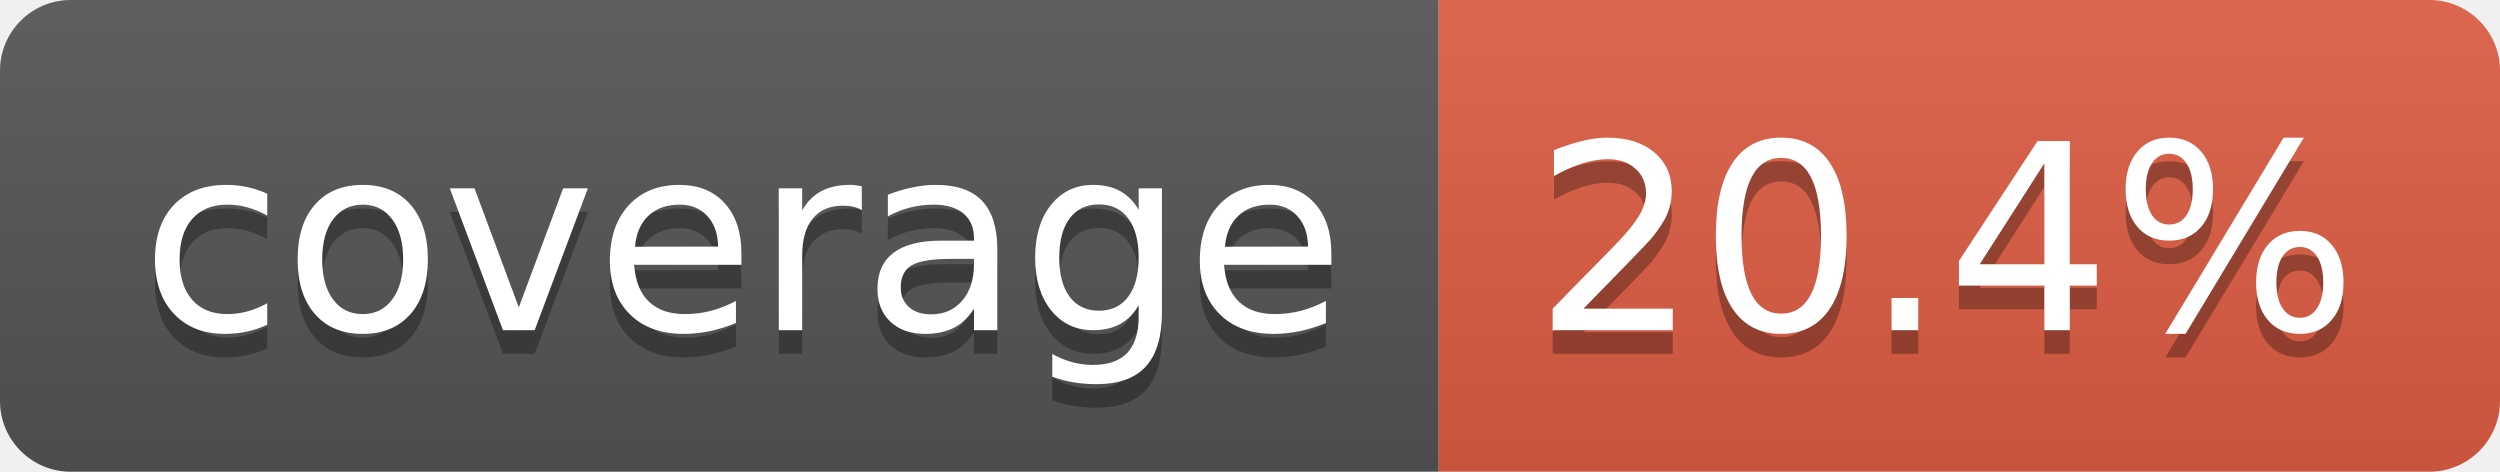
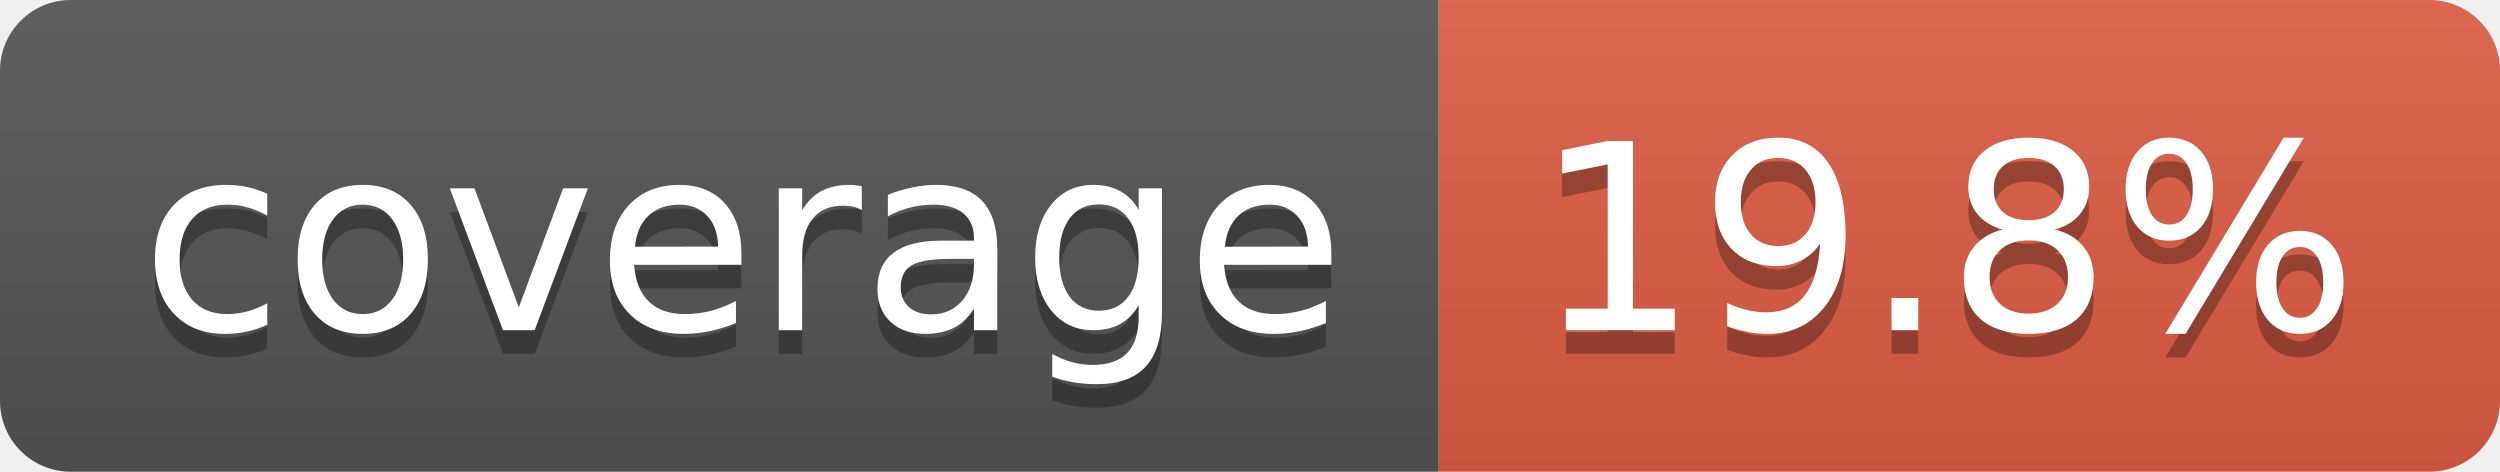
- <svg xmlns="http://www.w3.org/2000/svg" width="106" height="20" role="img" aria-label="coverage: 20.4%">
+ <svg xmlns="http://www.w3.org/2000/svg" width="106" height="20" role="img" aria-label="coverage: 19.8%">
  <linearGradient id="s" x2="0" y2="100%">
    <stop offset="0" stop-color="#bbb" stop-opacity=".1" />
    <stop offset="1" stop-opacity=".1" />
  </linearGradient>
  <clipPath id="r">
    <rect width="106" height="20" rx="3" fill="#fff" />
  </clipPath>
  <g clip-path="url(#r)">
    <rect width="61" height="20" fill="#555" />
    <rect x="61" width="45" height="20" fill="#e05d44" />
    <rect width="106" height="20" fill="url(#s)" />
  </g>
  <g fill="#fff" text-anchor="middle" font-family="Verdana,Geneva,DejaVu Sans,sans-serif" text-rendering="geometricPrecision" font-size="110">
    <text aria-hidden="true" x="315" y="150" fill="#010101" fill-opacity=".3" transform="scale(.1)" textLength="510">coverage</text>
    <text x="315" y="140" transform="scale(.1)" fill="#fff" textLength="510">coverage</text>
-     <text aria-hidden="true" x="825" y="150" fill="#010101" fill-opacity=".3" transform="scale(.1)" textLength="350">20.4%</text>
-     <text x="825" y="140" transform="scale(.1)" fill="#fff" textLength="350">20.4%</text>
+     <text aria-hidden="true" x="825" y="150" fill="#010101" fill-opacity=".3" transform="scale(.1)" textLength="350">19.8%</text>
+     <text x="825" y="140" transform="scale(.1)" fill="#fff" textLength="350">19.8%</text>
  </g>
</svg>
